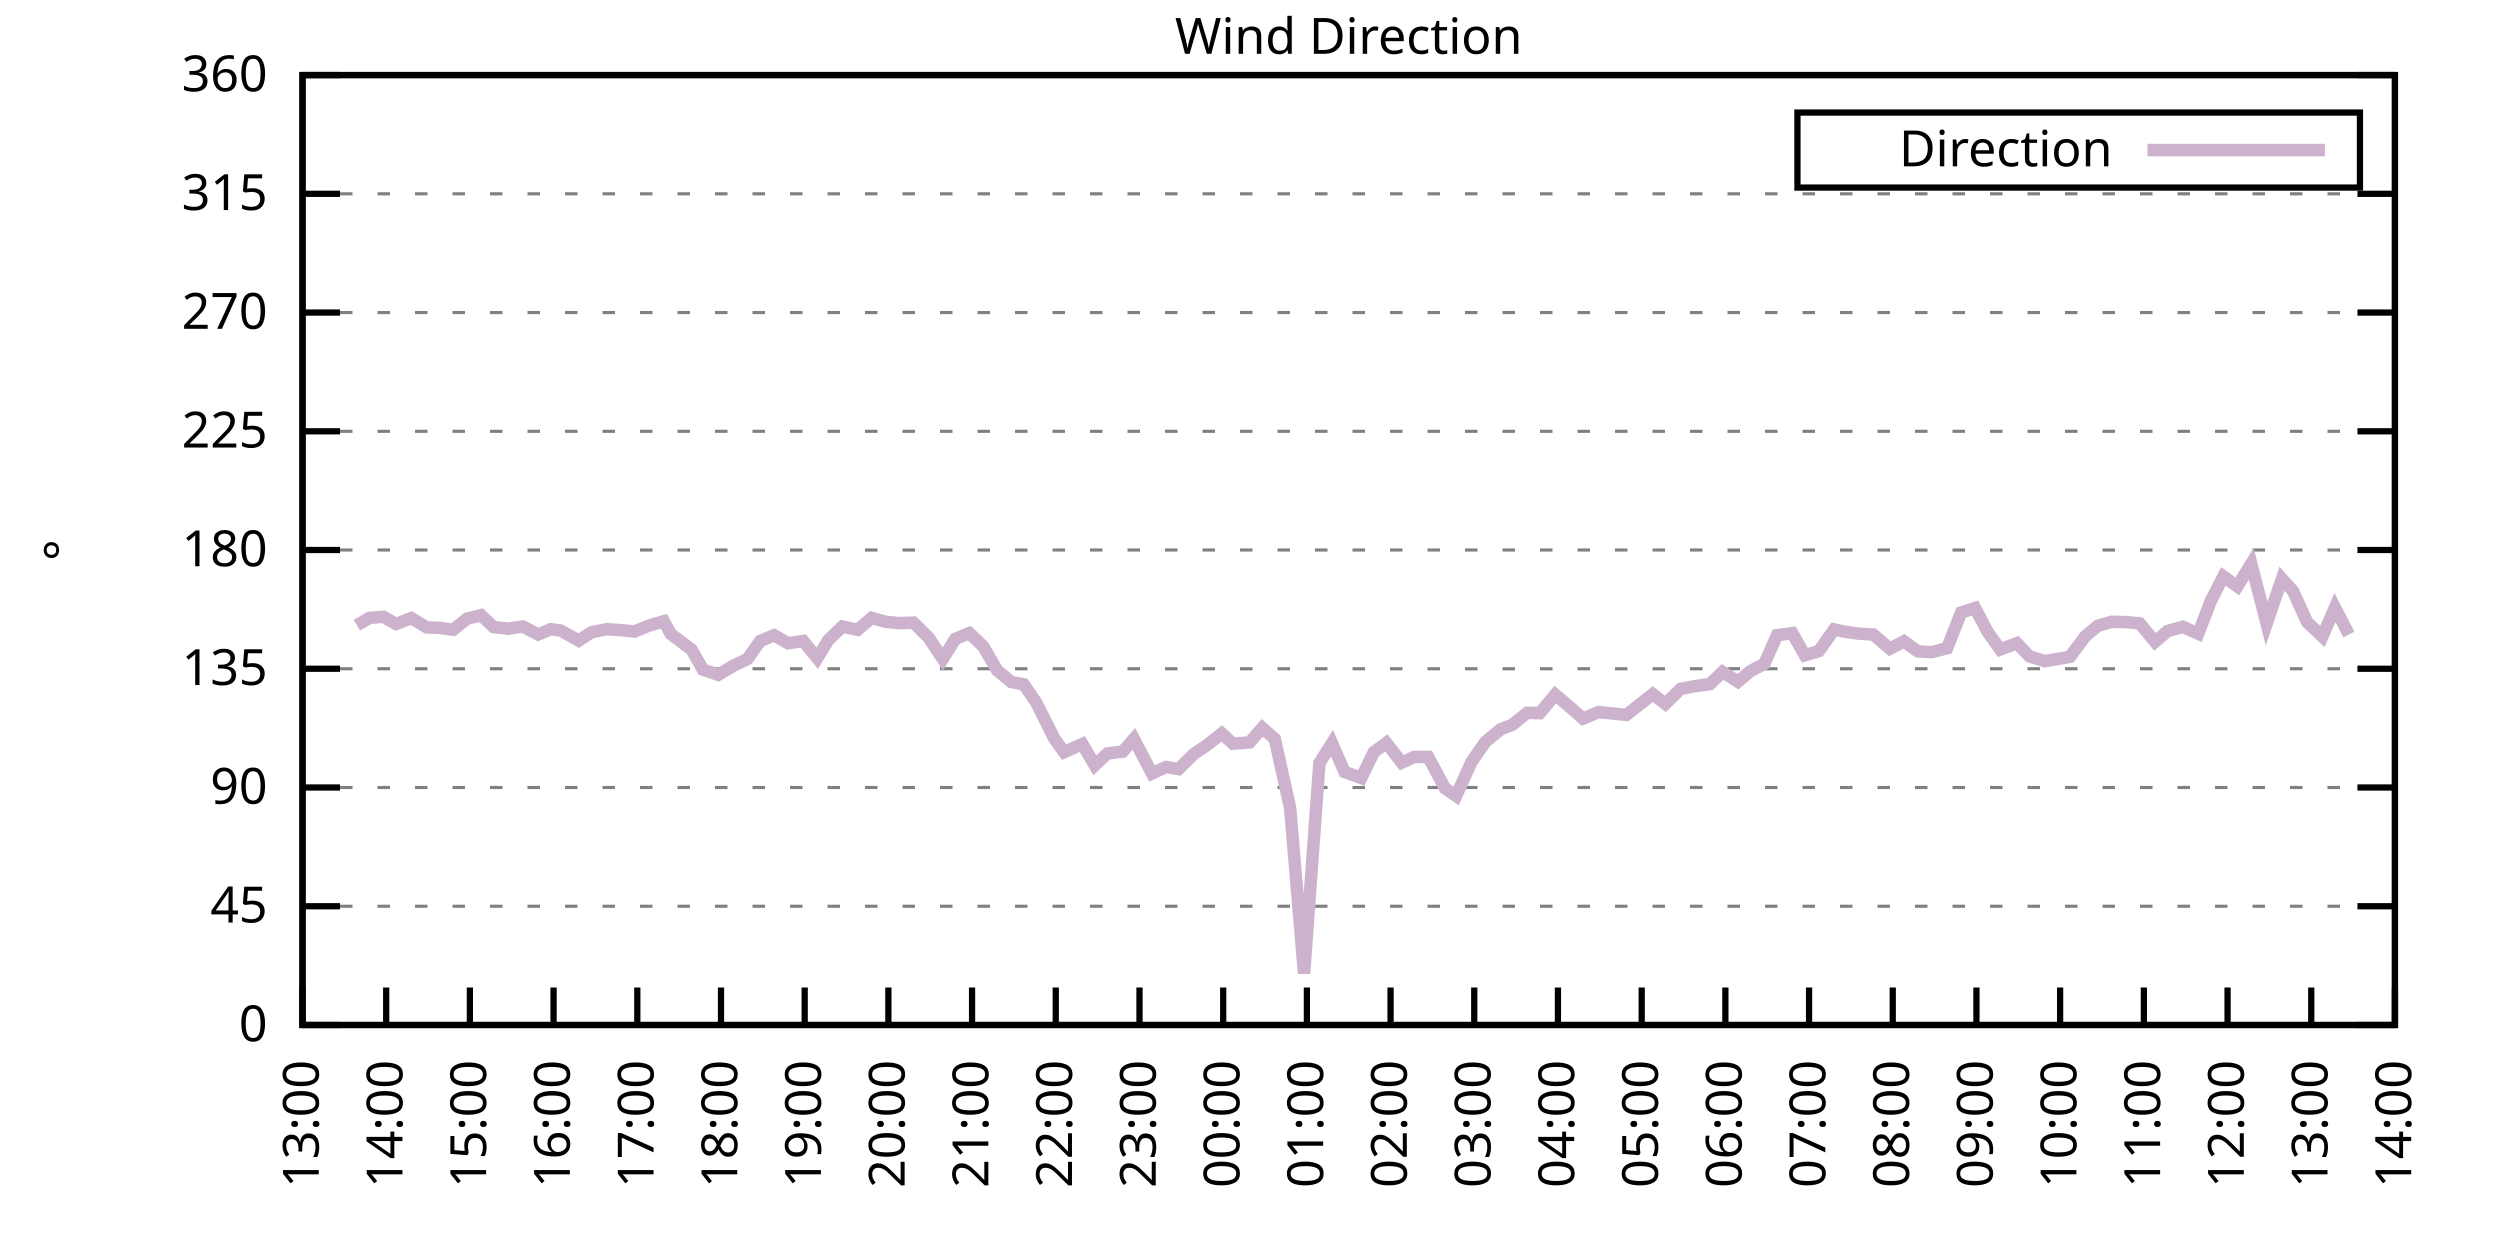
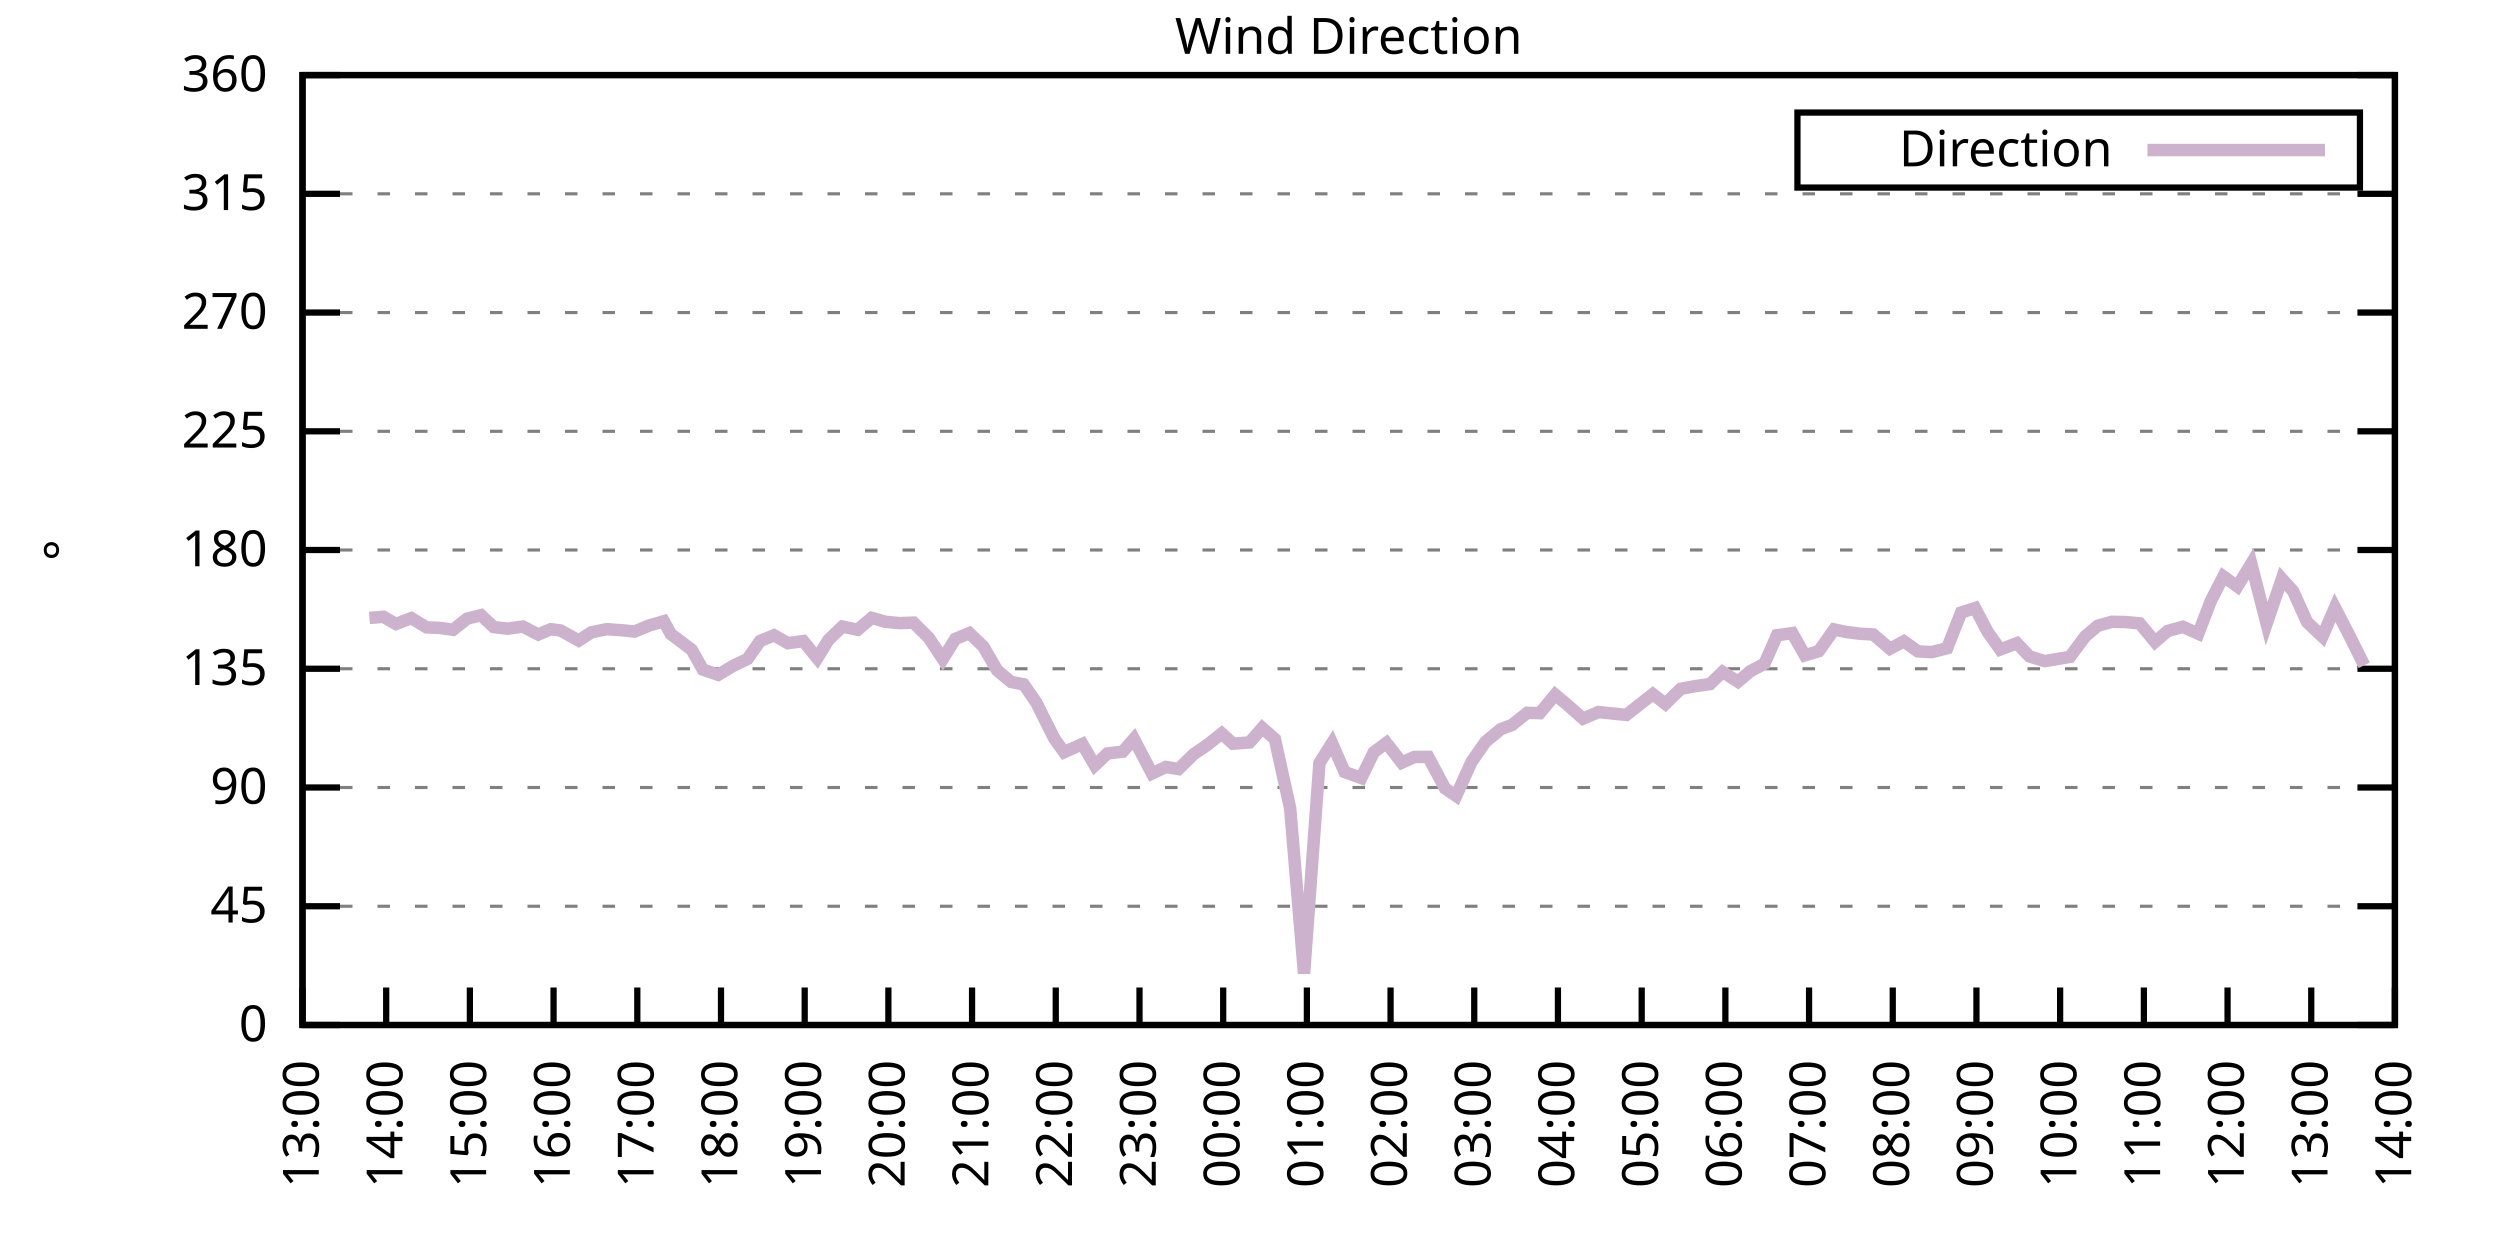
<svg xmlns="http://www.w3.org/2000/svg" xmlns:xlink="http://www.w3.org/1999/xlink" width="400" height="200" viewBox="0 0 400 200">
  <g id="gnuplot_canvas">
    <rect x="0" y="0" width="400" height="200" fill="none" />
    <defs>
      <circle id="gpDot" r="0.5" stroke-width="0.5" stroke="currentColor" />
      <path id="gpPt0" stroke-width="0.333" stroke="currentColor" d="M-1,0 h2 M0,-1 v2" />
      <path id="gpPt1" stroke-width="0.333" stroke="currentColor" d="M-1,-1 L1,1 M1,-1 L-1,1" />
      <path id="gpPt2" stroke-width="0.333" stroke="currentColor" d="M-1,0 L1,0 M0,-1 L0,1 M-1,-1 L1,1 M-1,1 L1,-1" />
      <rect id="gpPt3" stroke-width="0.333" stroke="currentColor" x="-1" y="-1" width="2" height="2" />
      <rect id="gpPt4" stroke-width="0.333" stroke="currentColor" fill="currentColor" x="-1" y="-1" width="2" height="2" />
      <circle id="gpPt5" stroke-width="0.333" stroke="currentColor" cx="0" cy="0" r="1" />
      <use xlink:href="#gpPt5" id="gpPt6" fill="currentColor" stroke="none" />
      <path id="gpPt7" stroke-width="0.333" stroke="currentColor" d="M0,-1.33 L-1.33,0.67 L1.33,0.67 z" />
      <use xlink:href="#gpPt7" id="gpPt8" fill="currentColor" stroke="none" />
      <use xlink:href="#gpPt7" id="gpPt9" stroke="currentColor" transform="rotate(180)" />
      <use xlink:href="#gpPt9" id="gpPt10" fill="currentColor" stroke="none" />
      <use xlink:href="#gpPt3" id="gpPt11" stroke="currentColor" transform="rotate(45)" />
      <use xlink:href="#gpPt11" id="gpPt12" fill="currentColor" stroke="none" />
      <path id="gpPt13" stroke-width="0.333" stroke="currentColor" d="M0,1.330 L1.265,0.411 L0.782,-1.067 L-0.782,-1.076 L-1.265,0.411 z" />
      <use xlink:href="#gpPt13" id="gpPt14" fill="currentColor" stroke="none" />
      <filter id="textbox" filterUnits="objectBoundingBox" x="0" y="0" height="1" width="1">
        <feFlood flood-color="white" flood-opacity="1" result="bgnd" />
        <feComposite in="SourceGraphic" in2="bgnd" operator="atop" />
      </filter>
      <filter id="greybox" filterUnits="objectBoundingBox" x="0" y="0" height="1" width="1">
        <feFlood flood-color="lightgrey" flood-opacity="1" result="grey" />
        <feComposite in="SourceGraphic" in2="grey" operator="atop" />
      </filter>
    </defs>
    <g fill="none" color="white" stroke="currentColor" stroke-width="1.00" stroke-linecap="butt" stroke-linejoin="miter">
</g>
    <g fill="none" color="black" stroke="currentColor" stroke-width="1.00" stroke-linecap="butt" stroke-linejoin="miter">
      <g stroke="none" shape-rendering="crispEdges">
        <polygon fill="rgb(255, 255, 255)" points="48.40,164.00 383.18,164.00 383.18,12.02 48.40,12.02 " />
      </g>
    </g>
    <g fill="none" color="black" stroke="currentColor" stroke-width="1.00" stroke-linecap="butt" stroke-linejoin="miter">
</g>
    <g fill="none" color="black" stroke="black" stroke-width="0.50" stroke-linecap="butt" stroke-linejoin="miter">
</g>
    <g fill="none" color="gray" stroke="currentColor" stroke-width="0.50" stroke-linecap="butt" stroke-linejoin="miter">
      <path stroke="gray" stroke-dasharray="2,4" class="gridline" d="M48.40,164.00 L383.19,164.00  " />
    </g>
    <g fill="none" color="gray" stroke="gray" stroke-width="1.00" stroke-linecap="butt" stroke-linejoin="miter">
</g>
    <g fill="none" color="black" stroke="currentColor" stroke-width="1.00" stroke-linecap="butt" stroke-linejoin="miter">
      <path stroke="black" d="M48.40,164.00 L54.40,164.00 M383.19,164.00 L377.19,164.00  " />
      <g transform="translate(42.80,166.60)" stroke="none" fill="black" font-family="Sans" font-size="8.00" text-anchor="end">
        <text>
          <tspan font-family="Sans"> 0</tspan>
        </text>
      </g>
    </g>
    <g fill="none" color="black" stroke="currentColor" stroke-width="1.00" stroke-linecap="butt" stroke-linejoin="miter">
</g>
    <g fill="none" color="black" stroke="black" stroke-width="0.50" stroke-linecap="butt" stroke-linejoin="miter">
</g>
    <g fill="none" color="gray" stroke="currentColor" stroke-width="0.50" stroke-linecap="butt" stroke-linejoin="miter">
      <path stroke="gray" stroke-dasharray="2,4" class="gridline" d="M48.40,145.00 L383.19,145.00  " />
    </g>
    <g fill="none" color="gray" stroke="gray" stroke-width="1.00" stroke-linecap="butt" stroke-linejoin="miter">
</g>
    <g fill="none" color="black" stroke="currentColor" stroke-width="1.00" stroke-linecap="butt" stroke-linejoin="miter">
      <path stroke="black" d="M48.40,145.00 L54.40,145.00 M383.19,145.00 L377.19,145.00  " />
      <g transform="translate(42.80,147.60)" stroke="none" fill="black" font-family="Sans" font-size="8.00" text-anchor="end">
        <text>
          <tspan font-family="Sans"> 45</tspan>
        </text>
      </g>
    </g>
    <g fill="none" color="black" stroke="currentColor" stroke-width="1.00" stroke-linecap="butt" stroke-linejoin="miter">
</g>
    <g fill="none" color="black" stroke="black" stroke-width="0.50" stroke-linecap="butt" stroke-linejoin="miter">
</g>
    <g fill="none" color="gray" stroke="currentColor" stroke-width="0.50" stroke-linecap="butt" stroke-linejoin="miter">
      <path stroke="gray" stroke-dasharray="2,4" class="gridline" d="M48.40,126.00 L383.19,126.00  " />
    </g>
    <g fill="none" color="gray" stroke="gray" stroke-width="1.00" stroke-linecap="butt" stroke-linejoin="miter">
</g>
    <g fill="none" color="black" stroke="currentColor" stroke-width="1.00" stroke-linecap="butt" stroke-linejoin="miter">
      <path stroke="black" d="M48.40,126.00 L54.40,126.00 M383.19,126.00 L377.19,126.00  " />
      <g transform="translate(42.80,128.60)" stroke="none" fill="black" font-family="Sans" font-size="8.00" text-anchor="end">
        <text>
          <tspan font-family="Sans"> 90</tspan>
        </text>
      </g>
    </g>
    <g fill="none" color="black" stroke="currentColor" stroke-width="1.00" stroke-linecap="butt" stroke-linejoin="miter">
</g>
    <g fill="none" color="black" stroke="black" stroke-width="0.50" stroke-linecap="butt" stroke-linejoin="miter">
</g>
    <g fill="none" color="gray" stroke="currentColor" stroke-width="0.50" stroke-linecap="butt" stroke-linejoin="miter">
      <path stroke="gray" stroke-dasharray="2,4" class="gridline" d="M48.40,107.00 L383.19,107.00  " />
    </g>
    <g fill="none" color="gray" stroke="gray" stroke-width="1.00" stroke-linecap="butt" stroke-linejoin="miter">
</g>
    <g fill="none" color="black" stroke="currentColor" stroke-width="1.00" stroke-linecap="butt" stroke-linejoin="miter">
      <path stroke="black" d="M48.40,107.00 L54.40,107.00 M383.19,107.00 L377.19,107.00  " />
      <g transform="translate(42.80,109.60)" stroke="none" fill="black" font-family="Sans" font-size="8.00" text-anchor="end">
        <text>
          <tspan font-family="Sans"> 135</tspan>
        </text>
      </g>
    </g>
    <g fill="none" color="black" stroke="currentColor" stroke-width="1.00" stroke-linecap="butt" stroke-linejoin="miter">
</g>
    <g fill="none" color="black" stroke="black" stroke-width="0.50" stroke-linecap="butt" stroke-linejoin="miter">
</g>
    <g fill="none" color="gray" stroke="currentColor" stroke-width="0.50" stroke-linecap="butt" stroke-linejoin="miter">
      <path stroke="gray" stroke-dasharray="2,4" class="gridline" d="M48.40,88.00 L383.19,88.00  " />
    </g>
    <g fill="none" color="gray" stroke="gray" stroke-width="1.00" stroke-linecap="butt" stroke-linejoin="miter">
</g>
    <g fill="none" color="black" stroke="currentColor" stroke-width="1.00" stroke-linecap="butt" stroke-linejoin="miter">
      <path stroke="black" d="M48.40,88.00 L54.40,88.00 M383.19,88.00 L377.19,88.00  " />
      <g transform="translate(42.80,90.60)" stroke="none" fill="black" font-family="Sans" font-size="8.00" text-anchor="end">
        <text>
          <tspan font-family="Sans"> 180</tspan>
        </text>
      </g>
    </g>
    <g fill="none" color="black" stroke="currentColor" stroke-width="1.00" stroke-linecap="butt" stroke-linejoin="miter">
</g>
    <g fill="none" color="black" stroke="black" stroke-width="0.50" stroke-linecap="butt" stroke-linejoin="miter">
</g>
    <g fill="none" color="gray" stroke="currentColor" stroke-width="0.50" stroke-linecap="butt" stroke-linejoin="miter">
      <path stroke="gray" stroke-dasharray="2,4" class="gridline" d="M48.40,69.01 L383.19,69.01  " />
    </g>
    <g fill="none" color="gray" stroke="gray" stroke-width="1.00" stroke-linecap="butt" stroke-linejoin="miter">
</g>
    <g fill="none" color="black" stroke="currentColor" stroke-width="1.00" stroke-linecap="butt" stroke-linejoin="miter">
      <path stroke="black" d="M48.40,69.01 L54.40,69.01 M383.19,69.01 L377.19,69.01  " />
      <g transform="translate(42.80,71.61)" stroke="none" fill="black" font-family="Sans" font-size="8.00" text-anchor="end">
        <text>
          <tspan font-family="Sans"> 225</tspan>
        </text>
      </g>
    </g>
    <g fill="none" color="black" stroke="currentColor" stroke-width="1.00" stroke-linecap="butt" stroke-linejoin="miter">
</g>
    <g fill="none" color="black" stroke="black" stroke-width="0.50" stroke-linecap="butt" stroke-linejoin="miter">
</g>
    <g fill="none" color="gray" stroke="currentColor" stroke-width="0.50" stroke-linecap="butt" stroke-linejoin="miter">
      <path stroke="gray" stroke-dasharray="2,4" class="gridline" d="M48.40,50.01 L383.19,50.01  " />
    </g>
    <g fill="none" color="gray" stroke="gray" stroke-width="1.00" stroke-linecap="butt" stroke-linejoin="miter">
</g>
    <g fill="none" color="black" stroke="currentColor" stroke-width="1.00" stroke-linecap="butt" stroke-linejoin="miter">
      <path stroke="black" d="M48.40,50.01 L54.40,50.01 M383.19,50.01 L377.19,50.01  " />
      <g transform="translate(42.80,52.61)" stroke="none" fill="black" font-family="Sans" font-size="8.00" text-anchor="end">
        <text>
          <tspan font-family="Sans"> 270</tspan>
        </text>
      </g>
    </g>
    <g fill="none" color="black" stroke="currentColor" stroke-width="1.00" stroke-linecap="butt" stroke-linejoin="miter">
</g>
    <g fill="none" color="black" stroke="black" stroke-width="0.50" stroke-linecap="butt" stroke-linejoin="miter">
</g>
    <g fill="none" color="gray" stroke="currentColor" stroke-width="0.50" stroke-linecap="butt" stroke-linejoin="miter">
      <path stroke="gray" stroke-dasharray="2,4" class="gridline" d="M48.40,31.01 L383.19,31.01  " />
    </g>
    <g fill="none" color="gray" stroke="gray" stroke-width="1.00" stroke-linecap="butt" stroke-linejoin="miter">
</g>
    <g fill="none" color="black" stroke="currentColor" stroke-width="1.00" stroke-linecap="butt" stroke-linejoin="miter">
      <path stroke="black" d="M48.40,31.01 L54.40,31.01 M383.19,31.01 L377.19,31.01  " />
      <g transform="translate(42.80,33.61)" stroke="none" fill="black" font-family="Sans" font-size="8.00" text-anchor="end">
        <text>
          <tspan font-family="Sans"> 315</tspan>
        </text>
      </g>
    </g>
    <g fill="none" color="black" stroke="currentColor" stroke-width="1.00" stroke-linecap="butt" stroke-linejoin="miter">
</g>
    <g fill="none" color="black" stroke="black" stroke-width="0.50" stroke-linecap="butt" stroke-linejoin="miter">
</g>
    <g fill="none" color="gray" stroke="currentColor" stroke-width="0.50" stroke-linecap="butt" stroke-linejoin="miter">
      <path stroke="gray" stroke-dasharray="2,4" class="gridline" d="M48.40,12.01 L383.19,12.01  " />
    </g>
    <g fill="none" color="gray" stroke="gray" stroke-width="1.00" stroke-linecap="butt" stroke-linejoin="miter">
</g>
    <g fill="none" color="black" stroke="currentColor" stroke-width="1.00" stroke-linecap="butt" stroke-linejoin="miter">
      <path stroke="black" d="M48.40,12.01 L54.40,12.01 M383.19,12.01 L377.19,12.01  " />
      <g transform="translate(42.80,14.61)" stroke="none" fill="black" font-family="Sans" font-size="8.00" text-anchor="end">
        <text>
          <tspan font-family="Sans"> 360</tspan>
        </text>
      </g>
    </g>
    <g fill="none" color="black" stroke="currentColor" stroke-width="1.00" stroke-linecap="butt" stroke-linejoin="miter">
      <path stroke="black" d="M48.40,164.00 L48.40,158.00  " />
      <g transform="translate(51.00,169.60) rotate(270.00)" stroke="none" fill="black" font-family="Sans" font-size="8.00" text-anchor="end">
        <text>
          <tspan font-family="Sans">13:00</tspan>
        </text>
      </g>
    </g>
    <g fill="none" color="black" stroke="currentColor" stroke-width="1.00" stroke-linecap="butt" stroke-linejoin="miter">
      <path stroke="black" d="M61.79,164.00 L61.79,158.00  " />
      <g transform="translate(64.39,169.60) rotate(270.00)" stroke="none" fill="black" font-family="Sans" font-size="8.00" text-anchor="end">
        <text>
          <tspan font-family="Sans">14:00</tspan>
        </text>
      </g>
    </g>
    <g fill="none" color="black" stroke="currentColor" stroke-width="1.00" stroke-linecap="butt" stroke-linejoin="miter">
      <path stroke="black" d="M75.18,164.00 L75.18,158.00  " />
      <g transform="translate(77.78,169.60) rotate(270.00)" stroke="none" fill="black" font-family="Sans" font-size="8.00" text-anchor="end">
        <text>
          <tspan font-family="Sans">15:00</tspan>
        </text>
      </g>
    </g>
    <g fill="none" color="black" stroke="currentColor" stroke-width="1.00" stroke-linecap="butt" stroke-linejoin="miter">
      <path stroke="black" d="M88.57,164.00 L88.57,158.00  " />
      <g transform="translate(91.17,169.60) rotate(270.00)" stroke="none" fill="black" font-family="Sans" font-size="8.00" text-anchor="end">
        <text>
          <tspan font-family="Sans">16:00</tspan>
        </text>
      </g>
    </g>
    <g fill="none" color="black" stroke="currentColor" stroke-width="1.00" stroke-linecap="butt" stroke-linejoin="miter">
      <path stroke="black" d="M101.97,164.00 L101.97,158.00  " />
      <g transform="translate(104.57,169.60) rotate(270.00)" stroke="none" fill="black" font-family="Sans" font-size="8.00" text-anchor="end">
        <text>
          <tspan font-family="Sans">17:00</tspan>
        </text>
      </g>
    </g>
    <g fill="none" color="black" stroke="currentColor" stroke-width="1.00" stroke-linecap="butt" stroke-linejoin="miter">
      <path stroke="black" d="M115.36,164.00 L115.36,158.00  " />
      <g transform="translate(117.96,169.60) rotate(270.00)" stroke="none" fill="black" font-family="Sans" font-size="8.00" text-anchor="end">
        <text>
          <tspan font-family="Sans">18:00</tspan>
        </text>
      </g>
    </g>
    <g fill="none" color="black" stroke="currentColor" stroke-width="1.00" stroke-linecap="butt" stroke-linejoin="miter">
      <path stroke="black" d="M128.75,164.00 L128.75,158.00  " />
      <g transform="translate(131.35,169.60) rotate(270.00)" stroke="none" fill="black" font-family="Sans" font-size="8.00" text-anchor="end">
        <text>
          <tspan font-family="Sans">19:00</tspan>
        </text>
      </g>
    </g>
    <g fill="none" color="black" stroke="currentColor" stroke-width="1.00" stroke-linecap="butt" stroke-linejoin="miter">
      <path stroke="black" d="M142.14,164.00 L142.14,158.00  " />
      <g transform="translate(144.74,169.60) rotate(270.00)" stroke="none" fill="black" font-family="Sans" font-size="8.00" text-anchor="end">
        <text>
          <tspan font-family="Sans">20:00</tspan>
        </text>
      </g>
    </g>
    <g fill="none" color="black" stroke="currentColor" stroke-width="1.00" stroke-linecap="butt" stroke-linejoin="miter">
      <path stroke="black" d="M155.53,164.00 L155.53,158.00  " />
      <g transform="translate(158.13,169.60) rotate(270.00)" stroke="none" fill="black" font-family="Sans" font-size="8.00" text-anchor="end">
        <text>
          <tspan font-family="Sans">21:00</tspan>
        </text>
      </g>
    </g>
    <g fill="none" color="black" stroke="currentColor" stroke-width="1.00" stroke-linecap="butt" stroke-linejoin="miter">
      <path stroke="black" d="M168.92,164.00 L168.92,158.00  " />
      <g transform="translate(171.52,169.60) rotate(270.00)" stroke="none" fill="black" font-family="Sans" font-size="8.00" text-anchor="end">
        <text>
          <tspan font-family="Sans">22:00</tspan>
        </text>
      </g>
    </g>
    <g fill="none" color="black" stroke="currentColor" stroke-width="1.00" stroke-linecap="butt" stroke-linejoin="miter">
      <path stroke="black" d="M182.32,164.00 L182.32,158.00  " />
      <g transform="translate(184.92,169.60) rotate(270.00)" stroke="none" fill="black" font-family="Sans" font-size="8.00" text-anchor="end">
        <text>
          <tspan font-family="Sans">23:00</tspan>
        </text>
      </g>
    </g>
    <g fill="none" color="black" stroke="currentColor" stroke-width="1.00" stroke-linecap="butt" stroke-linejoin="miter">
      <path stroke="black" d="M195.71,164.00 L195.71,158.00  " />
      <g transform="translate(198.31,169.60) rotate(270.00)" stroke="none" fill="black" font-family="Sans" font-size="8.00" text-anchor="end">
        <text>
          <tspan font-family="Sans">00:00</tspan>
        </text>
      </g>
    </g>
    <g fill="none" color="black" stroke="currentColor" stroke-width="1.00" stroke-linecap="butt" stroke-linejoin="miter">
      <path stroke="black" d="M209.10,164.00 L209.10,158.00  " />
      <g transform="translate(211.70,169.60) rotate(270.00)" stroke="none" fill="black" font-family="Sans" font-size="8.00" text-anchor="end">
        <text>
          <tspan font-family="Sans">01:00</tspan>
        </text>
      </g>
    </g>
    <g fill="none" color="black" stroke="currentColor" stroke-width="1.00" stroke-linecap="butt" stroke-linejoin="miter">
      <path stroke="black" d="M222.49,164.00 L222.49,158.00  " />
      <g transform="translate(225.09,169.60) rotate(270.00)" stroke="none" fill="black" font-family="Sans" font-size="8.00" text-anchor="end">
        <text>
          <tspan font-family="Sans">02:00</tspan>
        </text>
      </g>
    </g>
    <g fill="none" color="black" stroke="currentColor" stroke-width="1.00" stroke-linecap="butt" stroke-linejoin="miter">
      <path stroke="black" d="M235.88,164.00 L235.88,158.00  " />
      <g transform="translate(238.48,169.60) rotate(270.00)" stroke="none" fill="black" font-family="Sans" font-size="8.00" text-anchor="end">
        <text>
          <tspan font-family="Sans">03:00</tspan>
        </text>
      </g>
    </g>
    <g fill="none" color="black" stroke="currentColor" stroke-width="1.00" stroke-linecap="butt" stroke-linejoin="miter">
      <path stroke="black" d="M249.27,164.00 L249.27,158.00  " />
      <g transform="translate(251.87,169.60) rotate(270.00)" stroke="none" fill="black" font-family="Sans" font-size="8.00" text-anchor="end">
        <text>
          <tspan font-family="Sans">04:00</tspan>
        </text>
      </g>
    </g>
    <g fill="none" color="black" stroke="currentColor" stroke-width="1.00" stroke-linecap="butt" stroke-linejoin="miter">
      <path stroke="black" d="M262.67,164.00 L262.67,158.00  " />
      <g transform="translate(265.27,169.60) rotate(270.00)" stroke="none" fill="black" font-family="Sans" font-size="8.00" text-anchor="end">
        <text>
          <tspan font-family="Sans">05:00</tspan>
        </text>
      </g>
    </g>
    <g fill="none" color="black" stroke="currentColor" stroke-width="1.00" stroke-linecap="butt" stroke-linejoin="miter">
      <path stroke="black" d="M276.06,164.00 L276.06,158.00  " />
      <g transform="translate(278.66,169.60) rotate(270.00)" stroke="none" fill="black" font-family="Sans" font-size="8.00" text-anchor="end">
        <text>
          <tspan font-family="Sans">06:00</tspan>
        </text>
      </g>
    </g>
    <g fill="none" color="black" stroke="currentColor" stroke-width="1.00" stroke-linecap="butt" stroke-linejoin="miter">
      <path stroke="black" d="M289.45,164.00 L289.45,158.00  " />
      <g transform="translate(292.05,169.60) rotate(270.00)" stroke="none" fill="black" font-family="Sans" font-size="8.00" text-anchor="end">
        <text>
          <tspan font-family="Sans">07:00</tspan>
        </text>
      </g>
    </g>
    <g fill="none" color="black" stroke="currentColor" stroke-width="1.00" stroke-linecap="butt" stroke-linejoin="miter">
      <path stroke="black" d="M302.84,164.00 L302.84,158.00  " />
      <g transform="translate(305.44,169.60) rotate(270.00)" stroke="none" fill="black" font-family="Sans" font-size="8.00" text-anchor="end">
        <text>
          <tspan font-family="Sans">08:00</tspan>
        </text>
      </g>
    </g>
    <g fill="none" color="black" stroke="currentColor" stroke-width="1.00" stroke-linecap="butt" stroke-linejoin="miter">
      <path stroke="black" d="M316.23,164.00 L316.23,158.00  " />
      <g transform="translate(318.83,169.60) rotate(270.00)" stroke="none" fill="black" font-family="Sans" font-size="8.00" text-anchor="end">
        <text>
          <tspan font-family="Sans">09:00</tspan>
        </text>
      </g>
    </g>
    <g fill="none" color="black" stroke="currentColor" stroke-width="1.00" stroke-linecap="butt" stroke-linejoin="miter">
      <path stroke="black" d="M329.62,164.00 L329.62,158.00  " />
      <g transform="translate(332.22,169.60) rotate(270.00)" stroke="none" fill="black" font-family="Sans" font-size="8.00" text-anchor="end">
        <text>
          <tspan font-family="Sans">10:00</tspan>
        </text>
      </g>
    </g>
    <g fill="none" color="black" stroke="currentColor" stroke-width="1.00" stroke-linecap="butt" stroke-linejoin="miter">
      <path stroke="black" d="M343.02,164.00 L343.02,158.00  " />
      <g transform="translate(345.62,169.60) rotate(270.00)" stroke="none" fill="black" font-family="Sans" font-size="8.00" text-anchor="end">
        <text>
          <tspan font-family="Sans">11:00</tspan>
        </text>
      </g>
    </g>
    <g fill="none" color="black" stroke="currentColor" stroke-width="1.00" stroke-linecap="butt" stroke-linejoin="miter">
      <path stroke="black" d="M356.41,164.00 L356.41,158.00  " />
      <g transform="translate(359.01,169.60) rotate(270.00)" stroke="none" fill="black" font-family="Sans" font-size="8.00" text-anchor="end">
        <text>
          <tspan font-family="Sans">12:00</tspan>
        </text>
      </g>
    </g>
    <g fill="none" color="black" stroke="currentColor" stroke-width="1.00" stroke-linecap="butt" stroke-linejoin="miter">
      <path stroke="black" d="M369.80,164.00 L369.80,158.00  " />
      <g transform="translate(372.40,169.60) rotate(270.00)" stroke="none" fill="black" font-family="Sans" font-size="8.00" text-anchor="end">
        <text>
          <tspan font-family="Sans">13:00</tspan>
        </text>
      </g>
    </g>
    <g fill="none" color="black" stroke="currentColor" stroke-width="1.00" stroke-linecap="butt" stroke-linejoin="miter">
      <path stroke="black" d="M383.19,164.00 L383.19,158.00  " />
      <g transform="translate(385.79,169.60) rotate(270.00)" stroke="none" fill="black" font-family="Sans" font-size="8.00" text-anchor="end">
        <text>
          <tspan font-family="Sans">14:00</tspan>
        </text>
      </g>
    </g>
    <g fill="none" color="black" stroke="currentColor" stroke-width="1.00" stroke-linecap="butt" stroke-linejoin="miter">
</g>
    <g fill="none" color="black" stroke="currentColor" stroke-width="1.00" stroke-linecap="butt" stroke-linejoin="miter">
      <path stroke="black" d="M48.40,12.01 L48.40,164.00 L383.19,164.00 L383.19,12.01 L48.40,12.01 Z  " />
    </g>
    <g fill="none" color="black" stroke="currentColor" stroke-width="1.00" stroke-linecap="butt" stroke-linejoin="miter">
</g>
    <g fill="none" color="black" stroke="currentColor" stroke-width="1.00" stroke-linecap="butt" stroke-linejoin="miter">
      <path stroke="black" d="M287.59,30.01 L287.59,18.01 L377.59,18.01 L377.59,30.01 L287.59,30.01 Z  " />
    </g>
    <g id="Wind_direction_plot_1">
      <g fill="none" color="white" stroke="black" stroke-width="2.00" stroke-linecap="butt" stroke-linejoin="miter">
</g>
      <g fill="none" color="black" stroke="currentColor" stroke-width="2.00" stroke-linecap="butt" stroke-linejoin="miter">
        <g transform="translate(337.99,26.61)" stroke="none" fill="black" font-family="Sans" font-size="8.00" text-anchor="end">
          <text>
            <tspan font-family="Sans">Direction</tspan>
          </text>
        </g>
      </g>
      <g fill="none" color="black" stroke="currentColor" stroke-width="2.00" stroke-linecap="butt" stroke-linejoin="miter">
-         <path stroke="rgb(204, 178, 204)" d="M343.59,24.01 L371.99,24.01 M57.10,100.04 L59.11,98.86 L61.35,98.69 L63.35,99.83 L65.81,98.90 L68.26,100.38   L70.27,100.46 L72.50,100.76 L74.74,98.98 L76.97,98.43 L78.98,100.33 L81.21,100.59 L83.66,100.25 L86.12,101.52   L88.13,100.67 L89.69,100.88 L92.59,102.49 L94.60,101.18 L97.06,100.67 L99.51,100.84 L101.52,101.05 L103.75,100.12   L106.21,99.40 L107.32,101.43 L110.67,103.96 L112.46,107.13 L114.91,107.97 L117.37,106.50 L119.60,105.44 L121.61,102.57   L123.84,101.64 L126.07,102.91 L128.53,102.57 L130.76,105.31 L132.54,102.40 L134.78,100.25 L137.23,100.76 L139.46,98.86   L141.69,99.49 L143.93,99.70 L146.16,99.62 L148.61,102.06 L150.85,105.44 L152.85,102.23 L155.09,101.30 L157.32,103.42   L159.55,107.26 L161.78,109.11 L163.79,109.49 L165.80,112.41 L168.70,118.19 L170.26,120.35 L173.17,119.04 L175.17,122.46   L177.18,120.56 L179.64,120.26 L181.42,118.23 L184.32,123.76 L186.56,122.71 L188.57,123.05 L191.02,120.64 L193.03,119.29   L195.48,117.35 L197.27,118.99 L199.95,118.78 L201.96,116.46 L203.97,118.23 L206.42,129.30 L208.65,155.77 L211.11,122.08   L213.12,118.91 L215.13,123.51 L217.80,124.48 L219.81,120.35 L221.82,118.87 L224.28,122.03 L226.29,121.11 L228.52,121.11   L231.20,126.13 L232.98,127.35 L235.44,121.91 L237.67,118.70 L240.12,116.67 L241.91,116.00 L244.36,114.05 L246.37,114.10   L248.83,111.14 L250.84,112.83 L253.29,114.98 L255.75,113.93 L260.21,114.39 L264.45,111.06 L266.46,112.62 L268.92,110.21   L271.15,109.79 L273.60,109.45 L275.61,107.51 L278.07,109.07 L280.07,107.38 L282.31,106.20 L284.32,101.64 L286.77,101.30   L288.78,104.85 L291.01,104.18 L293.47,100.71 L295.25,101.09 L297.48,101.39 L299.72,101.52 L302.39,103.80 L304.63,102.61   L306.86,104.22 L309.09,104.34 L311.54,103.71 L313.78,98.01 L316.01,97.29 L318.02,101.09 L320.03,103.92 L322.70,102.91   L324.71,105.02 L327.17,105.78 L331.19,105.10 L333.64,101.81 L335.65,100.12 L337.88,99.49 L340.11,99.53 L342.35,99.74   L344.80,102.70 L346.81,100.97 L349.26,100.29 L351.72,101.39 L353.73,96.15 L355.74,92.23 L357.97,93.83 L360.20,90.20   L362.66,99.78 L365.11,92.61 L366.90,94.59 L369.13,99.53 L371.58,101.85 L373.59,97.21 L375.82,101.52  " />
+         <path stroke="rgb(204, 178, 204)" d="M343.59,24.01 L371.99,24.01 M59.11,98.86 L61.35,98.69 L63.35,99.83 L65.81,98.90 L68.26,100.38 L70.27,100.46   L72.50,100.76 L74.74,98.98 L76.97,98.43 L78.98,100.33 L81.21,100.59 L83.66,100.25 L86.12,101.52 L88.13,100.67   L89.69,100.88 L92.59,102.49 L94.60,101.18 L97.06,100.67 L99.51,100.84 L101.52,101.05 L103.75,100.12 L106.21,99.40   L107.32,101.43 L110.67,103.96 L112.46,107.13 L114.91,107.97 L117.37,106.50 L119.60,105.44 L121.61,102.57 L123.84,101.64   L126.07,102.91 L128.53,102.57 L130.76,105.31 L132.54,102.40 L134.78,100.25 L137.23,100.76 L139.46,98.86 L141.69,99.49   L143.93,99.70 L146.16,99.62 L148.61,102.06 L150.85,105.44 L152.85,102.23 L155.09,101.30 L157.32,103.42 L159.55,107.26   L161.78,109.11 L163.79,109.49 L165.80,112.41 L168.70,118.19 L170.26,120.35 L173.17,119.04 L175.17,122.46 L177.18,120.56   L179.64,120.26 L181.42,118.23 L184.32,123.76 L186.56,122.71 L188.57,123.05 L191.02,120.64 L193.03,119.29 L195.48,117.35   L197.27,118.99 L199.95,118.78 L201.96,116.46 L203.97,118.23 L206.42,129.30 L208.65,155.77 L211.11,122.08 L213.12,118.91   L215.13,123.51 L217.80,124.48 L219.81,120.35 L221.82,118.87 L224.28,122.03 L226.29,121.11 L228.52,121.11 L231.20,126.13   L232.98,127.35 L235.44,121.91 L237.67,118.70 L240.12,116.67 L241.91,116.00 L244.36,114.05 L246.37,114.10 L248.83,111.14   L250.84,112.83 L253.29,114.98 L255.75,113.93 L260.21,114.39 L264.45,111.06 L266.46,112.62 L268.92,110.21 L271.15,109.79   L273.60,109.45 L275.61,107.51 L278.07,109.07 L280.07,107.38 L282.31,106.20 L284.32,101.64 L286.77,101.30 L288.78,104.85   L291.01,104.18 L293.47,100.71 L295.25,101.09 L297.48,101.39 L299.72,101.52 L302.39,103.80 L304.63,102.61 L306.86,104.22   L309.09,104.34 L311.54,103.71 L313.78,98.01 L316.01,97.29 L318.02,101.09 L320.03,103.92 L322.70,102.91 L324.71,105.02   L327.17,105.78 L331.19,105.10 L333.64,101.81 L335.65,100.12 L337.88,99.49 L340.11,99.53 L342.35,99.74 L344.80,102.70   L346.81,100.97 L349.26,100.29 L351.72,101.39 L353.73,96.15 L355.74,92.23 L357.97,93.83 L360.20,90.20 L362.66,99.78   L365.11,92.61 L366.90,94.59 L369.13,99.53 L371.58,101.85 L373.59,97.21 L375.82,101.52 L378.28,106.45  " />
      </g>
    </g>
    <g fill="none" color="black" stroke="currentColor" stroke-width="2.00" stroke-linecap="butt" stroke-linejoin="miter">
</g>
    <g fill="none" color="black" stroke="black" stroke-width="1.00" stroke-linecap="butt" stroke-linejoin="miter">
</g>
    <g fill="none" color="black" stroke="currentColor" stroke-width="1.00" stroke-linecap="butt" stroke-linejoin="miter">
      <path stroke="black" d="M48.40,12.01 L48.40,164.00 L383.19,164.00 L383.19,12.01 L48.40,12.01 Z  " />
      <g transform="translate(12.80,88.01) rotate(270.00)" stroke="none" fill="black" font-family="Sans" font-size="8.00" text-anchor="middle">
        <text>
          <tspan font-family="Sans">°</tspan>
        </text>
      </g>
    </g>
    <g fill="none" color="black" stroke="currentColor" stroke-width="1.00" stroke-linecap="butt" stroke-linejoin="miter">
</g>
    <g fill="none" color="black" stroke="currentColor" stroke-width="1.00" stroke-linecap="butt" stroke-linejoin="miter">
      <g transform="translate(215.79,8.61)" stroke="none" fill="black" font-family="Sans" font-size="8.00" text-anchor="middle">
        <text>
          <tspan font-family="Sans">Wind Direction</tspan>
        </text>
      </g>
    </g>
    <g fill="none" color="black" stroke="currentColor" stroke-width="1.00" stroke-linecap="butt" stroke-linejoin="miter">
</g>
  </g>
</svg>
